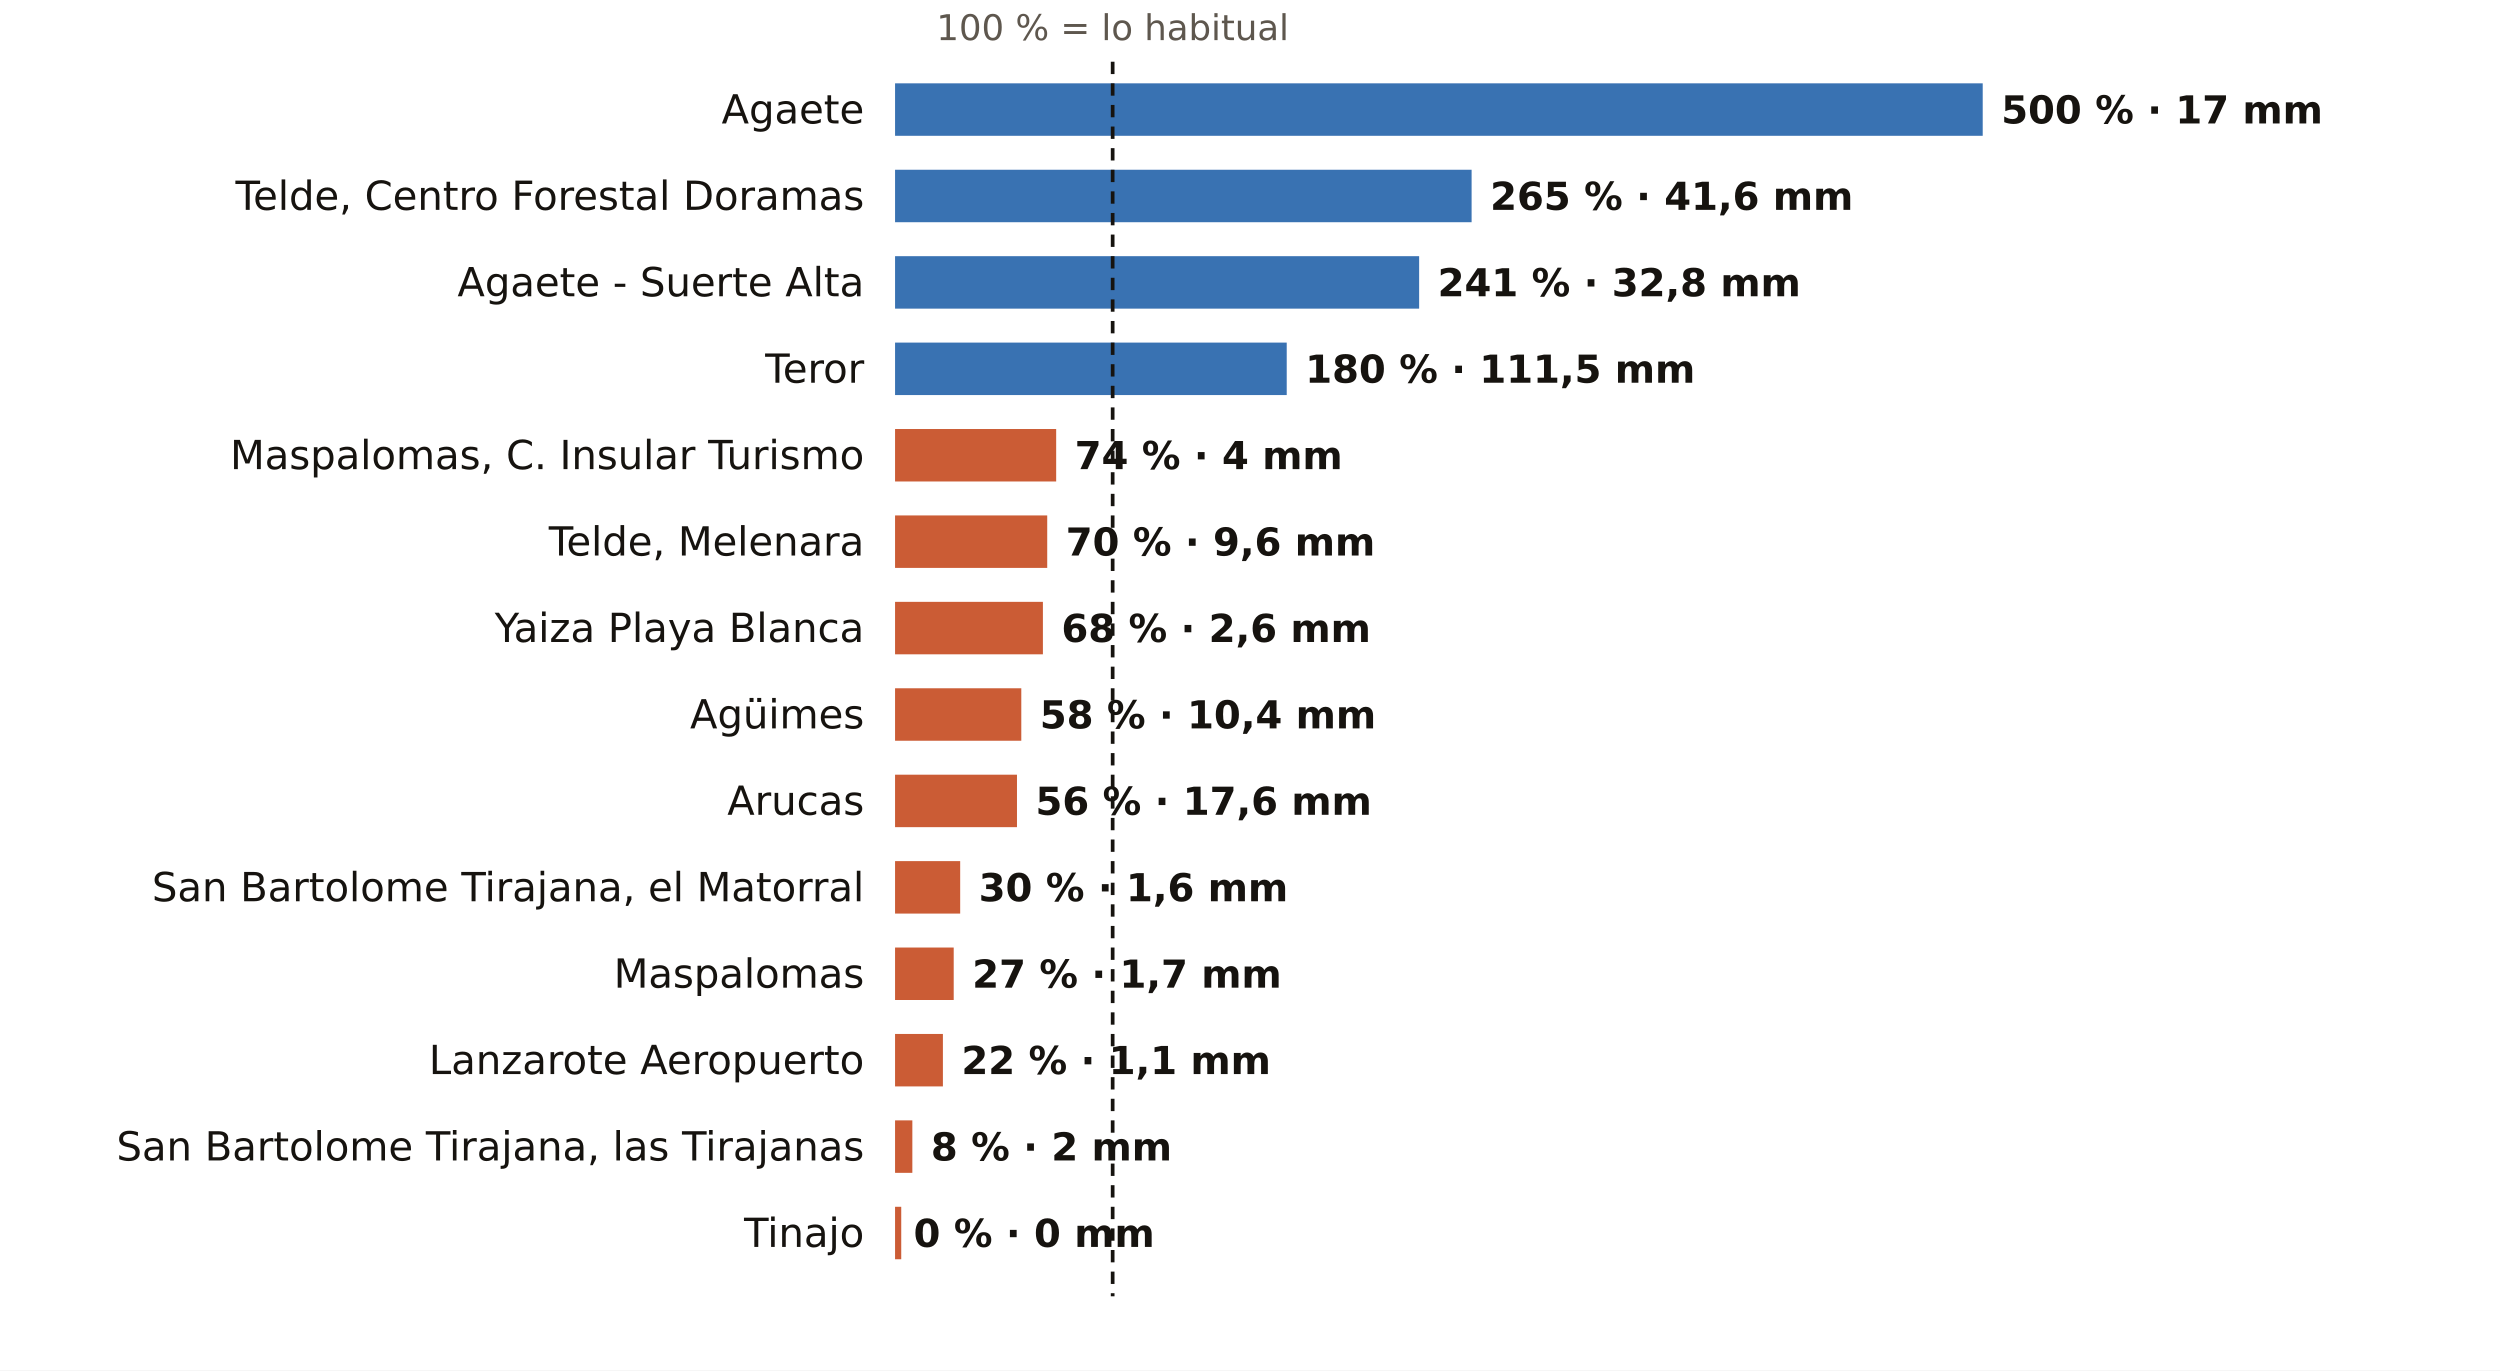
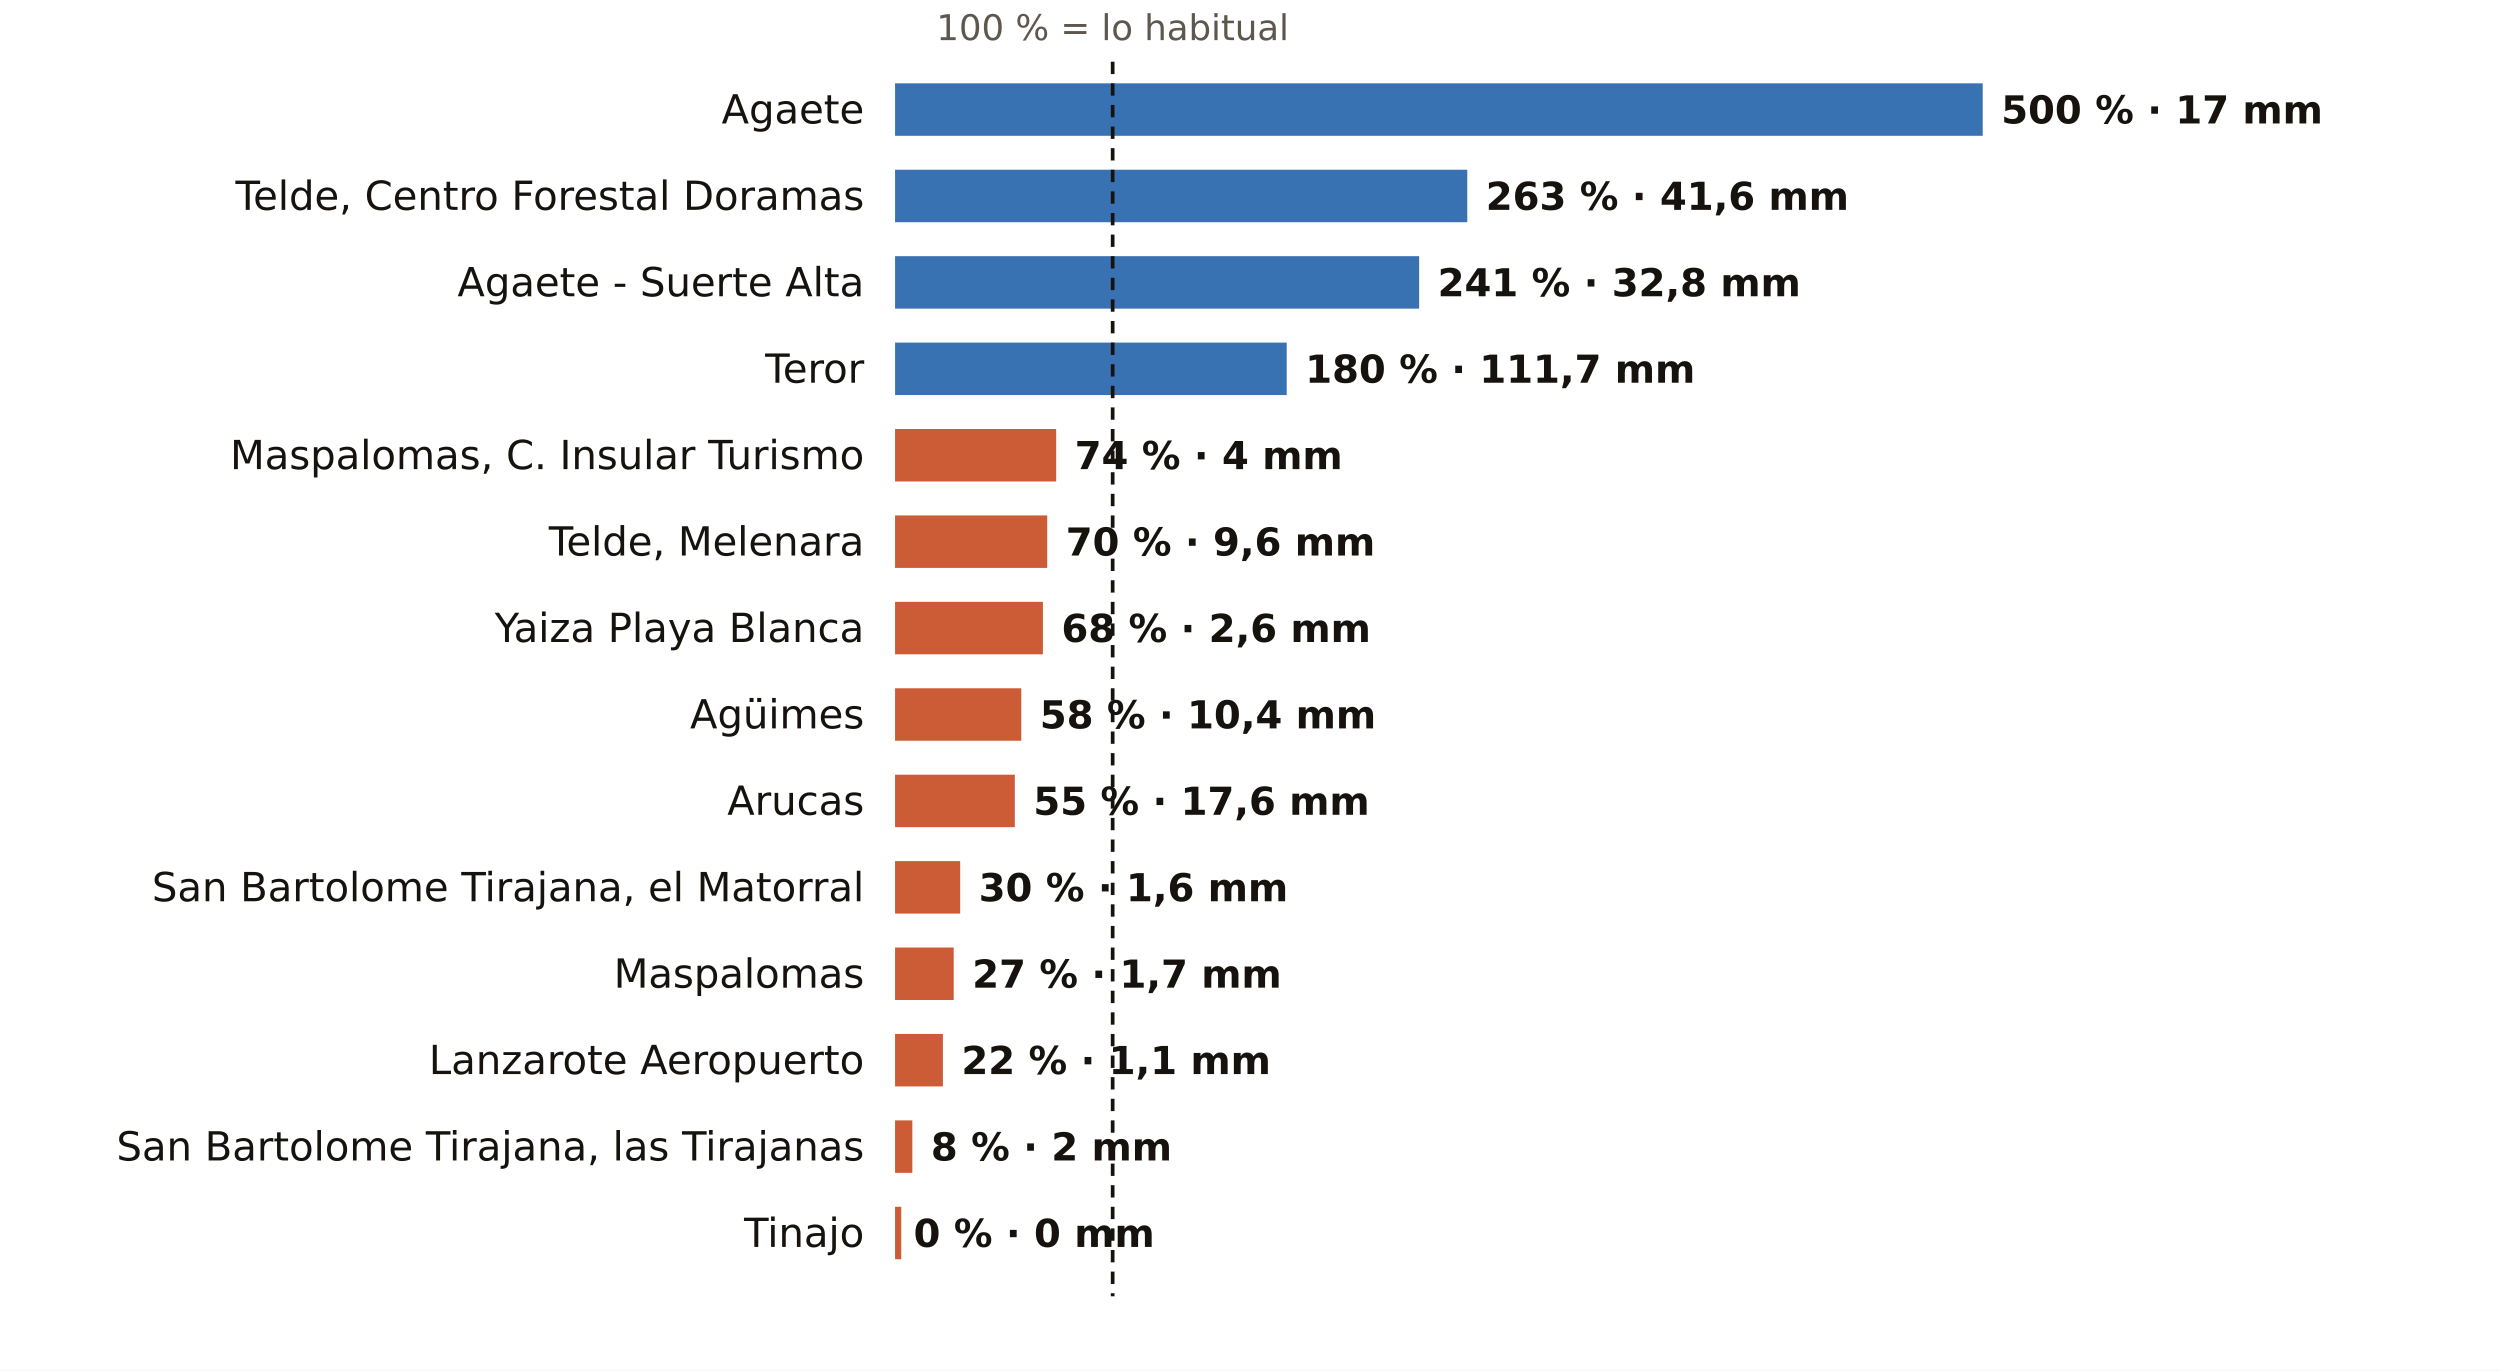
<svg xmlns="http://www.w3.org/2000/svg" viewBox="0 0 810 444" width="810" height="444" role="img" aria-label="El otoño en los pluviómetros de AEMET de Las Palmas: % de lo habitual">
  <rect width="810" height="444" fill="#FFFFFF" />
  <text x="360.5" y="13.0" font-size="11.5" fill="#5E574E" text-anchor="middle" font-weight="400" font-family="Public Sans, DejaVu Sans, Arial, sans-serif">100 % = lo habitual</text>
  <text x="280.0" y="40.0" font-size="13" fill="#16130F" text-anchor="end" font-weight="500" font-family="Public Sans, DejaVu Sans, Arial, sans-serif">Agaete</text>
  <rect x="290" y="27" width="352.4" height="17" fill="#1F5FA8" opacity="0.88" />
  <text x="648.4" y="40.0" font-size="12.5" fill="#16130F" text-anchor="start" font-weight="600" font-family="Public Sans, DejaVu Sans, Arial, sans-serif">500 % · 17 mm</text>
  <text x="280.0" y="68.0" font-size="13" fill="#16130F" text-anchor="end" font-weight="500" font-family="Public Sans, DejaVu Sans, Arial, sans-serif">Telde, Centro Forestal Doramas</text>
-   <rect x="290" y="55" width="186.8" height="17" fill="#1F5FA8" opacity="0.88" />
-   <text x="482.8" y="68.0" font-size="12.5" fill="#16130F" text-anchor="start" font-weight="600" font-family="Public Sans, DejaVu Sans, Arial, sans-serif">265 % · 41,6 mm</text>
+   <rect x="290" y="55" width="185.4" height="17" fill="#1F5FA8" opacity="0.88" />
+   <text x="481.4" y="68.0" font-size="12.5" fill="#16130F" text-anchor="start" font-weight="600" font-family="Public Sans, DejaVu Sans, Arial, sans-serif">263 % · 41,6 mm</text>
  <text x="280.0" y="96.0" font-size="13" fill="#16130F" text-anchor="end" font-weight="500" font-family="Public Sans, DejaVu Sans, Arial, sans-serif">Agaete - Suerte Alta</text>
  <rect x="290" y="83" width="169.8" height="17" fill="#1F5FA8" opacity="0.88" />
  <text x="465.8" y="96.0" font-size="12.5" fill="#16130F" text-anchor="start" font-weight="600" font-family="Public Sans, DejaVu Sans, Arial, sans-serif">241 % · 32,8 mm</text>
  <text x="280.0" y="124.0" font-size="13" fill="#16130F" text-anchor="end" font-weight="500" font-family="Public Sans, DejaVu Sans, Arial, sans-serif">Teror</text>
  <rect x="290" y="111" width="126.9" height="17" fill="#1F5FA8" opacity="0.88" />
-   <text x="422.9" y="124.0" font-size="12.5" fill="#16130F" text-anchor="start" font-weight="600" font-family="Public Sans, DejaVu Sans, Arial, sans-serif">180 % · 111,5 mm</text>
+   <text x="422.9" y="124.0" font-size="12.5" fill="#16130F" text-anchor="start" font-weight="600" font-family="Public Sans, DejaVu Sans, Arial, sans-serif">180 % · 111,7 mm</text>
  <text x="280.0" y="152.0" font-size="13" fill="#16130F" text-anchor="end" font-weight="500" font-family="Public Sans, DejaVu Sans, Arial, sans-serif">Maspalomas, C. Insular Turismo</text>
  <rect x="290" y="139" width="52.2" height="17" fill="#C4461A" opacity="0.88" />
  <text x="348.2" y="152.0" font-size="12.5" fill="#16130F" text-anchor="start" font-weight="600" font-family="Public Sans, DejaVu Sans, Arial, sans-serif">74 % · 4 mm</text>
  <text x="280.0" y="180.0" font-size="13" fill="#16130F" text-anchor="end" font-weight="500" font-family="Public Sans, DejaVu Sans, Arial, sans-serif">Telde, Melenara</text>
  <rect x="290" y="167" width="49.3" height="17" fill="#C4461A" opacity="0.88" />
  <text x="345.3" y="180.0" font-size="12.5" fill="#16130F" text-anchor="start" font-weight="600" font-family="Public Sans, DejaVu Sans, Arial, sans-serif">70 % · 9,6 mm</text>
  <text x="280.0" y="208.0" font-size="13" fill="#16130F" text-anchor="end" font-weight="500" font-family="Public Sans, DejaVu Sans, Arial, sans-serif">Yaiza Playa Blanca</text>
  <rect x="290" y="195" width="47.9" height="17" fill="#C4461A" opacity="0.88" />
  <text x="343.9" y="208.0" font-size="12.5" fill="#16130F" text-anchor="start" font-weight="600" font-family="Public Sans, DejaVu Sans, Arial, sans-serif">68 % · 2,6 mm</text>
  <text x="280.0" y="236.0" font-size="13" fill="#16130F" text-anchor="end" font-weight="500" font-family="Public Sans, DejaVu Sans, Arial, sans-serif">Agüimes</text>
  <rect x="290" y="223" width="40.9" height="17" fill="#C4461A" opacity="0.88" />
  <text x="336.9" y="236.0" font-size="12.5" fill="#16130F" text-anchor="start" font-weight="600" font-family="Public Sans, DejaVu Sans, Arial, sans-serif">58 % · 10,4 mm</text>
  <text x="280.0" y="264.0" font-size="13" fill="#16130F" text-anchor="end" font-weight="500" font-family="Public Sans, DejaVu Sans, Arial, sans-serif">Arucas</text>
-   <rect x="290" y="251" width="39.5" height="17" fill="#C4461A" opacity="0.88" />
-   <text x="335.5" y="264.0" font-size="12.5" fill="#16130F" text-anchor="start" font-weight="600" font-family="Public Sans, DejaVu Sans, Arial, sans-serif">56 % · 17,6 mm</text>
+   <rect x="290" y="251" width="38.8" height="17" fill="#C4461A" opacity="0.88" />
+   <text x="334.8" y="264.0" font-size="12.5" fill="#16130F" text-anchor="start" font-weight="600" font-family="Public Sans, DejaVu Sans, Arial, sans-serif">55 % · 17,6 mm</text>
  <text x="280.0" y="292.0" font-size="13" fill="#16130F" text-anchor="end" font-weight="500" font-family="Public Sans, DejaVu Sans, Arial, sans-serif">San Bartolome Tirajana, el Matorral</text>
  <rect x="290" y="279" width="21.1" height="17" fill="#C4461A" opacity="0.88" />
  <text x="317.1" y="292.0" font-size="12.5" fill="#16130F" text-anchor="start" font-weight="600" font-family="Public Sans, DejaVu Sans, Arial, sans-serif">30 % · 1,6 mm</text>
  <text x="280.0" y="320.0" font-size="13" fill="#16130F" text-anchor="end" font-weight="500" font-family="Public Sans, DejaVu Sans, Arial, sans-serif">Maspalomas</text>
  <rect x="290" y="307" width="19.0" height="17" fill="#C4461A" opacity="0.88" />
  <text x="315.0" y="320.0" font-size="12.5" fill="#16130F" text-anchor="start" font-weight="600" font-family="Public Sans, DejaVu Sans, Arial, sans-serif">27 % · 1,7 mm</text>
  <text x="280.0" y="348.0" font-size="13" fill="#16130F" text-anchor="end" font-weight="500" font-family="Public Sans, DejaVu Sans, Arial, sans-serif">Lanzarote Aeropuerto</text>
  <rect x="290" y="335" width="15.5" height="17" fill="#C4461A" opacity="0.88" />
  <text x="311.5" y="348.0" font-size="12.5" fill="#16130F" text-anchor="start" font-weight="600" font-family="Public Sans, DejaVu Sans, Arial, sans-serif">22 % · 1,1 mm</text>
  <text x="280.0" y="376.0" font-size="13" fill="#16130F" text-anchor="end" font-weight="500" font-family="Public Sans, DejaVu Sans, Arial, sans-serif">San Bartolome Tirajana, las Tirajanas</text>
  <rect x="290" y="363" width="5.6" height="17" fill="#C4461A" opacity="0.88" />
  <text x="301.6" y="376.0" font-size="12.5" fill="#16130F" text-anchor="start" font-weight="600" font-family="Public Sans, DejaVu Sans, Arial, sans-serif">8 % · 2 mm</text>
  <text x="280.0" y="404.0" font-size="13" fill="#16130F" text-anchor="end" font-weight="500" font-family="Public Sans, DejaVu Sans, Arial, sans-serif">Tinajo</text>
  <rect x="290" y="391" width="2.0" height="17" fill="#C4461A" opacity="0.88" />
  <text x="296.0" y="404.0" font-size="12.5" fill="#16130F" text-anchor="start" font-weight="600" font-family="Public Sans, DejaVu Sans, Arial, sans-serif">0 % · 0 mm</text>
  <line x1="360.5" x2="360.5" y1="20" y2="420" stroke="#16130F" stroke-width="1.2" stroke-dasharray="4 3" />
</svg>
